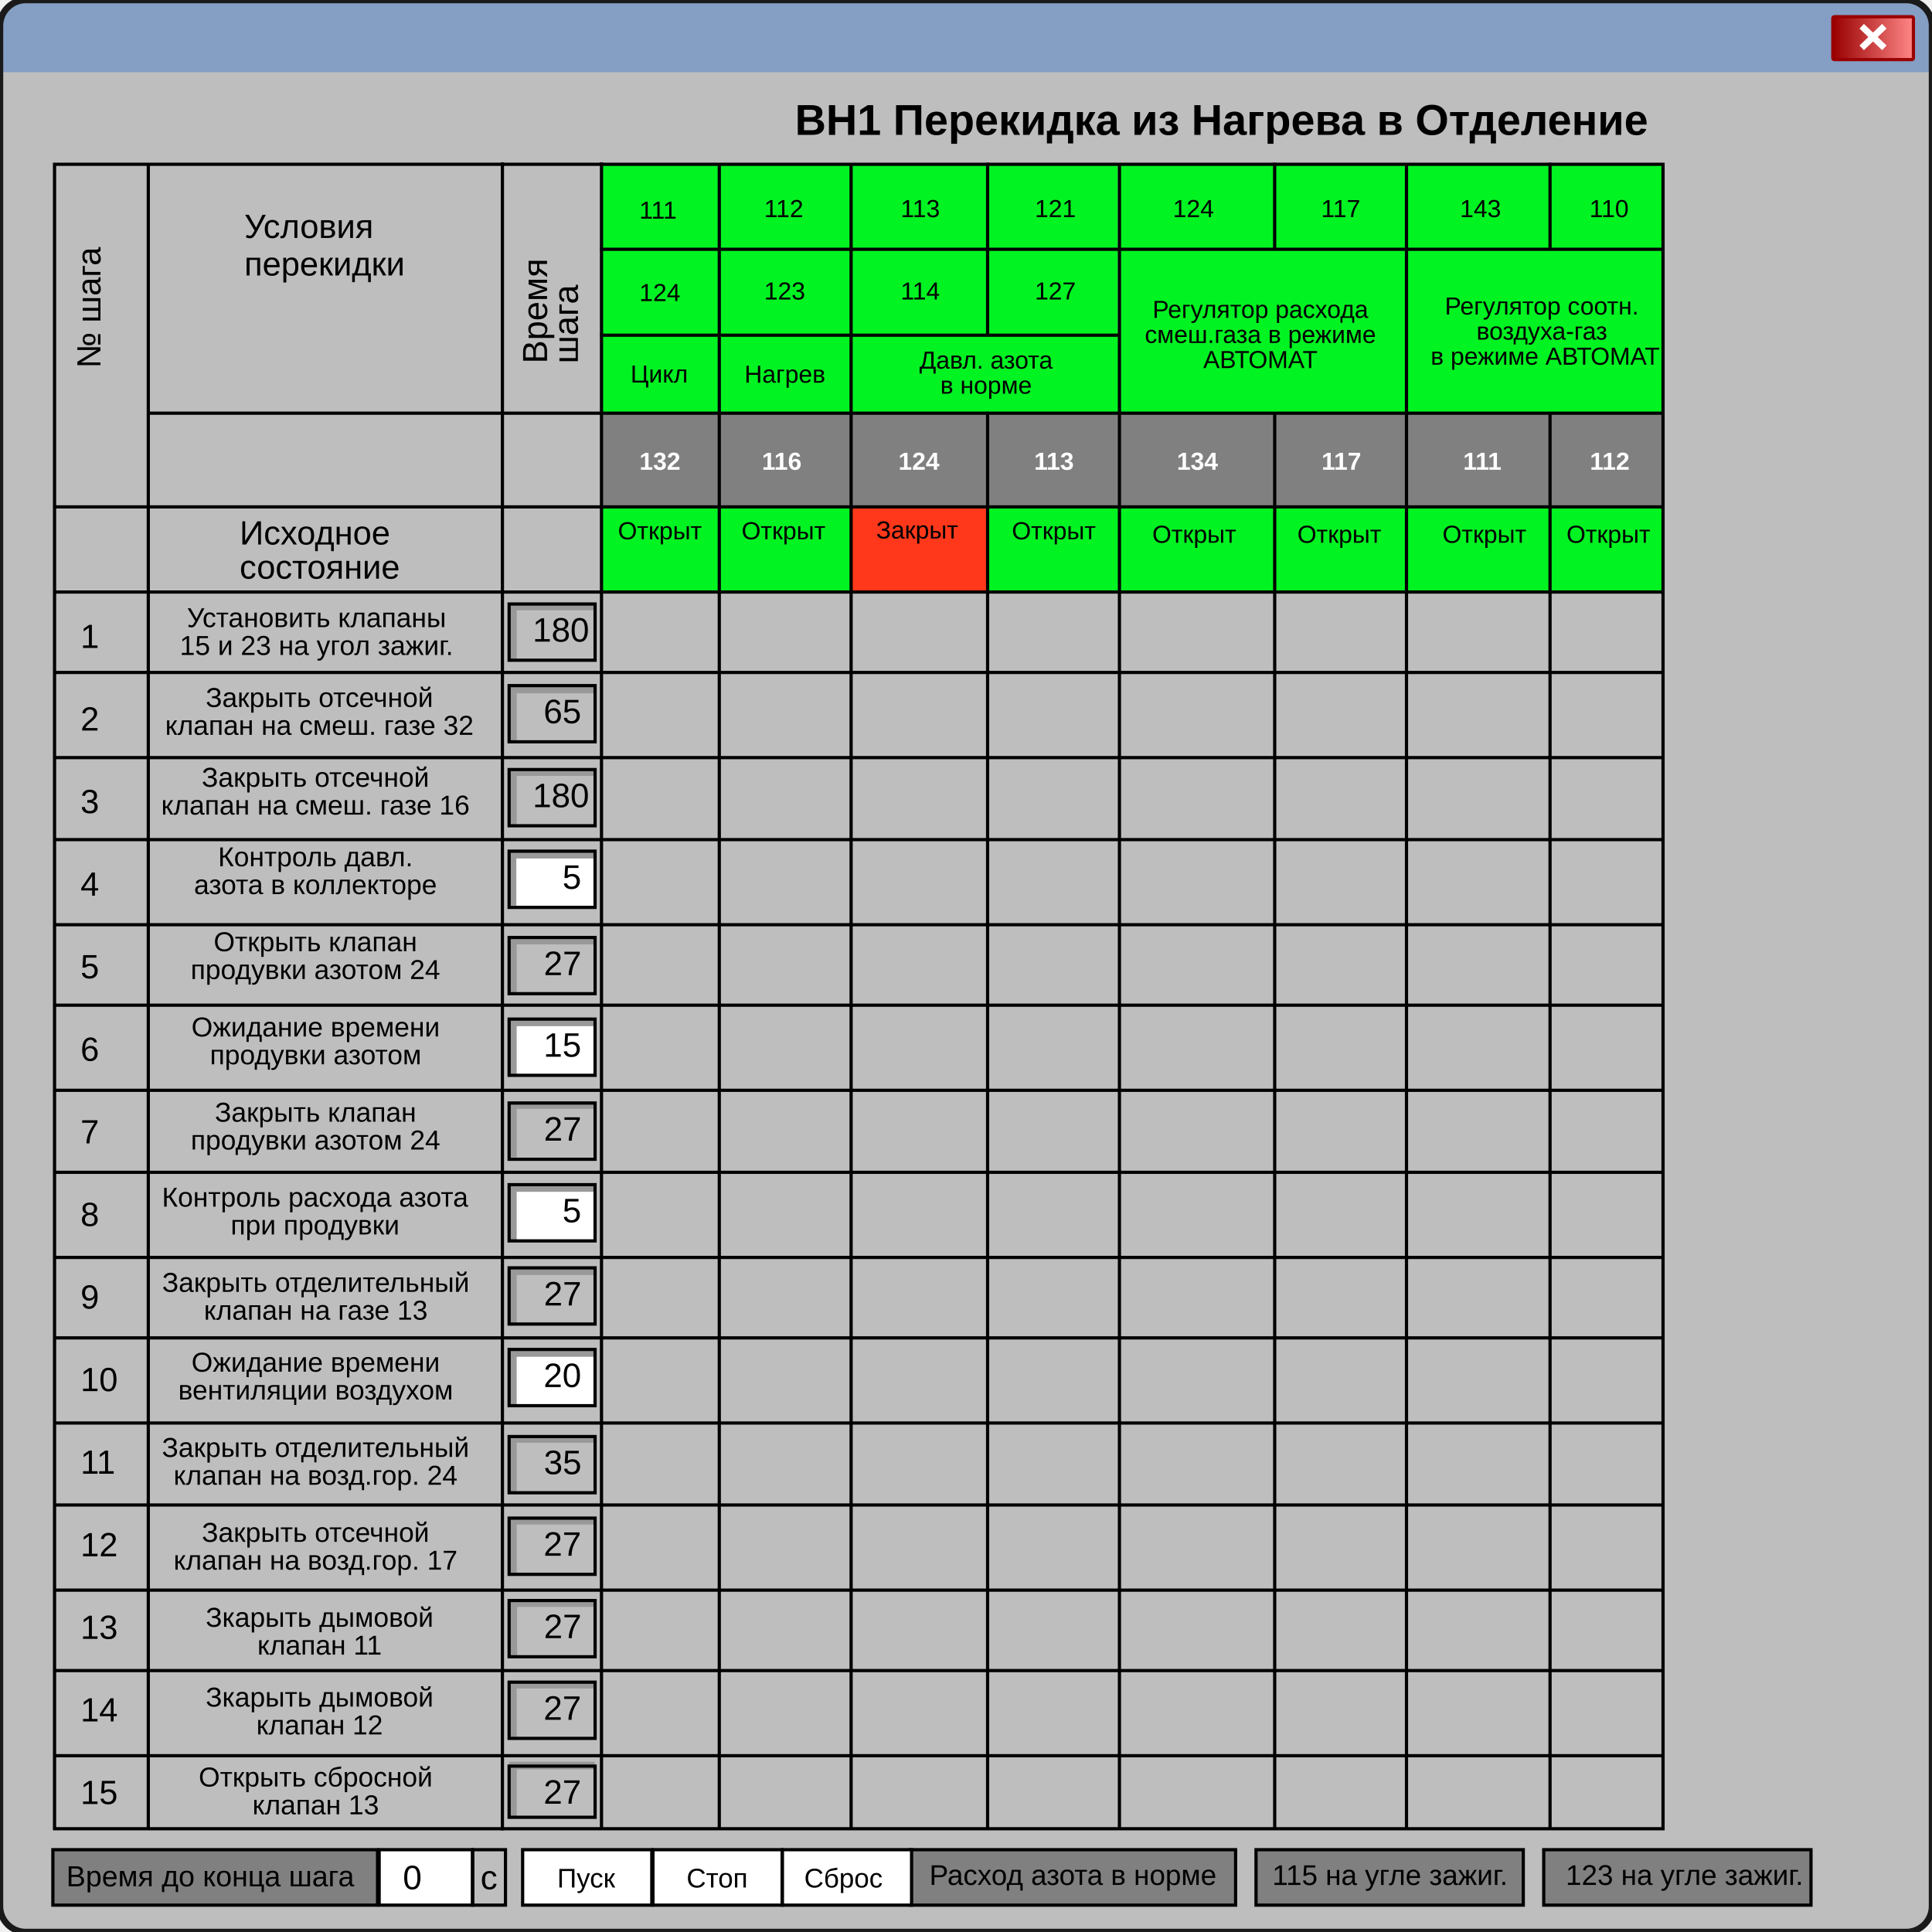
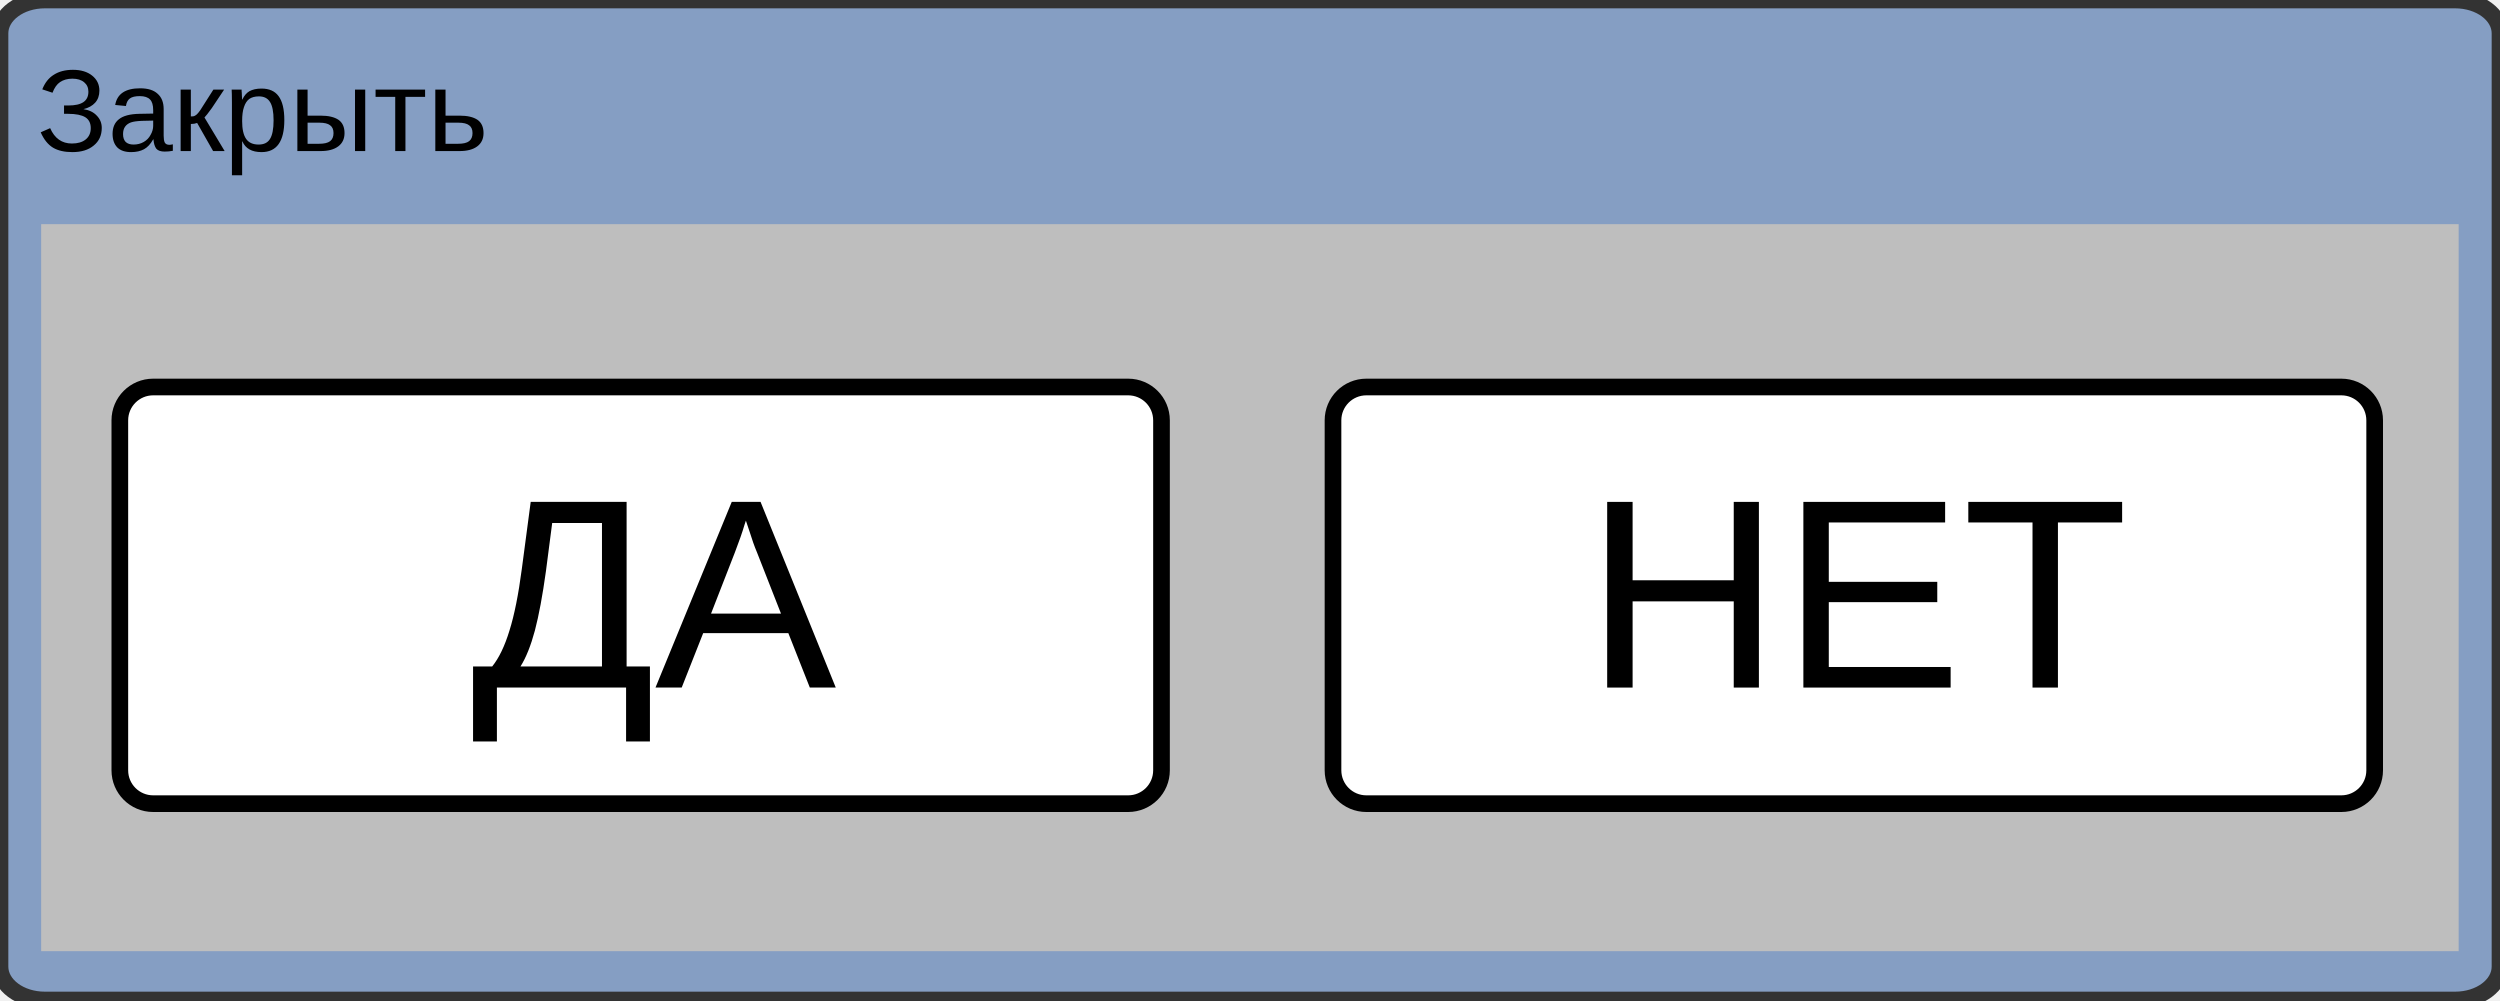
- <svg xmlns="http://www.w3.org/2000/svg" xml:space="preserve" width="600" height="600" fill-rule="evenodd" clip-rule="evenodd" image-rendering="optimizeQuality" shape-rendering="geometricPrecision" text-rendering="geometricPrecision">
+ <svg xmlns="http://www.w3.org/2000/svg" xml:space="preserve" width="150" height="60" style="shape-rendering:geometricPrecision;text-rendering:geometricPrecision;image-rendering:optimizeQuality;fill-rule:evenodd;clip-rule:evenodd">
  <defs>
-     <clipPath id="a">
-       <path d="M8 0h584c4.4 0 8 3.6 8 8v584c0 4.4-3.6 8-8 8H8c-4.4 0-8-3.6-8-8V8c0-4.4 3.6-8 8-8z" />
-     </clipPath>
-     <clipPath id="c">
-       <path d="M158.11 264.34h26.69v17.46h-26.69v-17.46z" />
-     </clipPath>
-     <clipPath id="d">
-       <path d="M158.11 316.49h26.69v17.46h-26.69v-17.46z" />
-     </clipPath>
-     <clipPath id="e">
-       <path d="M158.11 367.91h26.69v17.46h-26.69v-17.46z" />
-     </clipPath>
-     <clipPath id="f">
-       <path d="M158.11 419.08h26.69v17.47h-26.69v-17.47z" />
-     </clipPath>
-     <linearGradient id="b" x1="569.2" x2="594.23" y1="11.85" y2="11.85" gradientUnits="userSpaceOnUse">
-       <stop offset="0" stop-color="#900" />
-       <stop offset="1" stop-color="#FF8787" />
-     </linearGradient>
+     <style>@font-face{font-family:"Arial";font-variant:normal;font-weight:400;src:url(#FontID0)format(svg)}.str1{stroke:#000;stroke-miterlimit:22.926}.fil3{fill:#000}.fil2{fill:#fff}.fnt0{font-weight:400;font-size:16.2px;font-family:"Arial"}</style>
+     <font id="FontID0" font-variant="normal" font-weight="400" horiz-adv-x="666" style="fill-rule:nonzero">
+       <font-face font-family="Arial">
+         <font-face-src>
+           <font-face-name name="Arial" />
+         </font-face-src>
+       </font-face>
+       <missing-glyph>
+         <path d="M0 0z" />
+       </missing-glyph>
+       <glyph d="m-1.531 0 274.643 715.879h104.112L668.708 0h-107.83l-82.823 216.973h-301.4L99.008 0H-1.532zm205.964 293.963h243.949l-74.657 198.454c-22.456 60.295-39.443 110.09-51.327 149.46-9.77-46.66-22.966-92.52-39.443-137.795l-78.522-210.12z" horiz-adv-x="666" unicode="А" />
+       <glyph d="M141.951 715.879h435.914V83.989h64.013v-250.948h-83.99V-.001H83.99v-166.958H0V83.989h54.973c58.034 86.979 86.979 262.759 86.979 527.195v104.695zm340.916-83.99H232.94v-36.672c0-61.024-5.468-144.503-16.477-250.292C205.6 239.136 183.946 152.157 151.94 83.989h330.927v547.9z" horiz-adv-x="677" unicode="Д" />
+       <glyph d="M78.959 0v715.879h516.915v-83.99H173.958V411.928h394.94v-83.989h-394.94V83.989H612.86V-.001H78.959z" horiz-adv-x="666" unicode="Е" />
+       <glyph d="m38.018 201.92 89.893 22.98c6.927-34.639 25.176-69.278 54.746-103.917 29.908-34.639 69.278-52.043 118.279-52.043 50.015 0 89.554 12.842 118.448 38.694 28.894 25.684 43.425 56.774 43.425 93.272 0 39.37-15.207 70.798-45.622 93.947-30.414 23.318-71.812 34.977-124.193 34.977H247.88v82.965c43.257 0 76.375 2.534 99.355 7.434 23.149 5.07 43.425 17.911 60.998 38.526 17.742 20.445 26.528 43.932 26.528 70.291 0 30.922-11.997 58.126-36.16 81.106-23.993 22.98-56.604 34.47-97.664 34.47-35.99 0-66.574-8.956-91.92-27.204-25.345-18.08-42.75-42.074-52.55-71.813-9.631-29.908-14.531-52.212-14.531-66.912l-90.906 21.121c22.304 151.904 105.944 227.772 250.583 227.772 69.785 0 125.038-19.431 165.76-58.295 40.89-38.863 61.336-84.147 61.336-136.02 0-66.744-31.428-118.28-94.454-154.947 36.497-10.138 66.912-30.921 91.582-61.843 24.5-31.09 36.835-68.264 36.835-111.52 0-61.674-23.825-113.21-71.474-154.608-47.65-41.566-110.676-62.35-189.416-62.35-135.176 0-223.21 71.306-263.763 213.916z" horiz-adv-x="603" unicode="З" />
+       <glyph d="M81 0v715.879h94.926V420.895h369.933v294.984h94.998V0H545.86v336.906H175.926V0H81z" horiz-adv-x="722" unicode="Н" />
+       <glyph d="M258.968 0v631.89H22.966v83.99h566.929v-83.99H353.893V0h-94.926z" horiz-adv-x="610" unicode="Т" />
+       <glyph d="M404.853 64.885c-32.78-27.711-64.209-47.312-94.285-58.802-30.246-11.49-62.52-17.066-97.158-17.066-56.943 0-100.875 13.856-131.46 41.567-30.583 27.71-45.96 63.195-45.96 106.282 0 25.345 5.746 48.494 17.236 69.446 11.659 21.122 26.866 37.68 45.622 50.353 18.756 12.673 39.708 22.305 63.195 28.894 17.404 4.394 43.594 8.787 78.402 13.18 70.967 8.28 123.348 18.418 156.804 30.077.338 11.997.507 19.6.507 22.81 0 35.654-8.28 60.83-25.008 75.53-22.473 19.77-55.929 29.57-100.199 29.57-41.566 0-72.15-7.265-91.75-21.797-19.94-14.531-34.302-40.215-43.933-77.05l-85.837 11.996c7.773 36.667 20.615 66.575 38.525 89.217 18.08 22.642 44.102 40.046 78.065 52.38 33.794 11.998 73.333 18.25 117.94 18.25 44.27 0 80.43-5.239 108.31-15.715 27.543-10.476 47.988-23.487 60.999-39.2 13.01-15.884 22.135-35.823 27.542-59.985 2.873-15.039 4.393-42.074 4.393-80.768v-116.59c0-81.613 1.69-132.98 5.407-154.777 3.549-21.797 10.814-42.75 21.46-62.688h-91.92c-8.787 18.418-14.532 40.215-16.897 64.884zm-7.097 194.992c-31.935-13.011-79.923-23.994-143.963-32.95-36.328-5.238-61.843-10.983-76.881-17.572-15.039-6.421-26.529-15.884-34.64-28.218-8.11-12.504-12.334-26.36-12.334-41.736 0-23.15 8.787-42.58 26.697-58.126 17.742-15.545 43.764-23.318 77.896-23.318 33.794 0 64.04 7.266 90.399 22.135 26.36 14.7 45.79 34.808 58.126 60.323 9.63 19.77 14.193 49.001 14.193 87.526l.507 31.936z" horiz-adv-x="555" unicode="а" />
+       <glyph d="M64.885 518.739h88.033V294.853c28.05 0 47.65 5.238 58.97 16.221 11.153 10.645 27.712 41.736 49.678 93.61 17.235 40.89 31.26 67.926 41.905 80.936 10.814 13.011 23.149 21.798 37.173 26.19 14.194 4.563 36.667 6.929 67.42 6.929h17.741V446.25l-24.5.507c-23.15 0-38.019-3.548-44.44-10.307-6.928-7.266-17.404-28.556-31.428-64.04-13.349-33.963-25.515-57.45-36.667-70.46-10.983-13.011-28.049-24.839-51.198-35.653 37.85-10.138 75.023-45.284 111.69-105.606L445.742 0h-96.65l-95.131 160.184c-19.094 32.611-35.822 53.901-49.846 64.209-14.363 10.307-31.429 15.545-51.198 15.545V0H64.884v518.739z" horiz-adv-x="437" unicode="к" />
+       <glyph d="M65.898-198.878v717.617h80.092v-68.095c18.756 26.19 40.046 46.129 63.871 59.309 23.656 13.18 52.55 19.77 86.344 19.77 44.27 0 83.302-11.322 117.096-34.133 33.794-22.642 59.309-54.746 76.543-96.144 17.235-41.398 25.853-86.85 25.853-136.19 0-52.888-9.462-100.537-28.387-142.949-19.094-42.411-46.636-74.854-82.964-97.496-36.16-22.473-74.347-33.794-114.393-33.794-29.232 0-55.592 6.083-78.74 18.418-23.319 12.335-42.243 27.88-57.282 46.636v-252.95H65.898zm80.092 455.037c0-66.405 13.349-115.576 40.215-147.342 27.035-31.935 59.647-47.819 98.003-47.819 39.032 0 72.32 16.39 99.861 49.509 27.88 32.949 41.736 83.809 41.736 153.087 0 65.898-13.518 115.238-40.722 148.018-27.035 32.78-59.477 49.17-96.989 49.17-37.342 0-70.46-17.573-99.016-52.38-28.894-34.978-43.088-85.5-43.088-152.243z" horiz-adv-x="555" unicode="р" />
+       <glyph d="M19.939 518.739h419.89v-72.995H273.9V0h-88.033v445.744H19.938v72.995z" horiz-adv-x="457" unicode="т" />
+       <glyph d="M559.63 518.739h88.034V0H559.63v518.739zm-490.69 0h88.034V315.806h110.845c72.488 0 128.078-14.024 167.28-42.074 39.202-28.218 58.633-67.08 58.633-116.42 0-43.426-16.39-80.43-49.001-111.183C412.119 15.377 359.908.001 288.096.001H68.942V518.74zm88.034-446.757h92.257c55.423 0 95.3 6.759 118.955 20.445 23.825 13.687 35.653 34.977 35.653 64.04 0 22.473-8.955 42.412-26.36 60.154-17.741 17.403-56.435 26.19-116.59 26.19H156.974V71.98z" horiz-adv-x="718" unicode="ы" />
+       <glyph d="M64.04 518.739h87.864V315.806h111.351c72.489 0 128.417-14.024 167.62-42.074 39.2-28.218 58.801-67.08 58.801-116.42 0-43.426-16.221-80.43-49.001-111.183C407.895 15.377 355.682.001 283.702.001H64.04V518.74zm87.864-446.757H244.5c55.76 0 95.637 6.759 119.462 20.445 23.825 13.687 35.822 34.977 35.822 64.04 0 22.473-8.787 42.412-26.529 60.154-17.572 17.403-56.605 26.19-117.096 26.19H151.904V71.98z" horiz-adv-x="520" unicode="ь" />
+     </font>
  </defs>
-   <path fill="#859EC3" d="M8 0h584c4.4 0 8 3.6 8 8v584c0 4.4-3.6 8-8 8H8c-4.4 0-8-3.6-8-8V8c0-4.4 3.6-8 8-8z" />
-   <g clip-path="url(#a)">
-     <path fill="#BEBEBE" d="M-13.88 22.43h623.96v618.2H-13.88z" />
+   <g id="Слой_x0020_1">
+     <rect width="150" height="60" rx="2.69" ry="2" style="fill:#859ec3;stroke:#333;stroke-miterlimit:22.926" />
+     <path d="M2.47 13.45h145.05v43.62H2.47z" style="fill:#bebebe" />
+     <rect width="62.5" height="25" x="7.19" y="23.22" class="fil2 str1" rx="2" ry="2" />
+     <rect width="62.5" height="25" x="79.98" y="23.22" class="fil2 str1" rx="2" ry="2" />
+     <text x="75" y="30" class="fil3 fnt0" transform="matrix(1.00617 0 0 1 -47.205 11.254)">ДА</text>
+     <text x="75" y="30" class="fil3 fnt0" transform="matrix(1.00617 0 0 1 19.632 11.254)">НЕТ</text>
+     <text x="75" y="30" class="fil3" style="font-weight:400;font-size:6.99px;font-family:&quot;Arial&quot;" transform="matrix(1.00617 0 0 1 -73.256 -20.936)">Закрыть</text>
  </g>
-   <path fill="none" stroke="#1A1A1A" stroke-miterlimit="22.926" stroke-width="2" d="M8 0h584c4.4 0 8 3.6 8 8v584c0 4.4-3.6 8-8 8H8c-4.4 0-8-3.6-8-8V8c0-4.4 3.6-8 8-8z" />
-   <path fill="#01F322" d="M264.35 104.3h83.2v24.08h-83.2z" />
-   <path fill="#01F322" d="M187 51.17h36.2v26.17H187z" />
-   <path fill="#01F322" d="M187 77.61h36.2v26.17H187z" />
-   <path fill="#01F322" d="M187 104.3h36.2v24.08H187z" />
-   <path fill="#01F322" d="M223.72 51.17h40.62v26.17h-40.62z" />
-   <path fill="#01F322" d="M223.72 77.61h40.62v26.17h-40.62z" />
-   <path fill="#01F322" d="M223.72 104.3h40.62v24.08h-40.62z" />
-   <path fill="#01F322" d="M264.35 51.17h42.18v26.17h-42.18z" />
-   <path fill="#01F322" d="M264.35 77.61h42.18v26.17h-42.18z" />
-   <path fill="#01F322" d="M306.53 51.17h40.63v26.17h-40.63z" />
-   <path fill="#01F322" d="M306.53 77.61h40.63v26.17h-40.63z" />
-   <path fill="#01F322" d="M347.81 51.17h47.79v26.17h-47.79z" />
-   <path fill="#01F322" d="M395.72 51.17H437v26.17h-41.28z" />
-   <path fill="#01F322" d="M437.13 51.17h44.27v26.17h-44.27z" />
-   <path fill="#01F322" d="M481.4 51.17h35.55v26.17H481.4z" />
-   <path fill="#01F322" d="M348.06 77.48h88.28v51.3h-88.28z" />
-   <path fill="#01F322" d="M436.87 77.48h79.94v51.04h-79.94z" />
-   <path fill="#01F322" d="M223.29 157.66h40.84v26.67h-40.84z" />
-   <path fill="#01F322" d="M307.14 157.66h40.46v26.67h-40.46z" />
-   <path fill="#01F322" d="M347.07 157.66h48.7v26.67h-48.7z" />
-   <path fill="#01F322" d="M396.03 157.66h40.63v26.67h-40.63z" />
-   <path fill="#01F322" d="M436.4 157.66h44.79v26.67H436.4z" />
-   <path fill="#01F322" d="M481.19 157.66h35.42v26.67h-35.42z" />
-   <g stroke-miterlimit="22.926">
-     <rect width="25.03" height="13.32" x="569.2" y="5.19" fill="url(#b)" stroke="#900" rx=".49" ry=".48" />
-     <g fill="none" stroke="#fff" stroke-width="2">
-       <path d="m578.17 8.15 7.03 6.7" />
-       <path d="m585.2 8.15-7.03 6.7" />
-     </g>
-   </g>
-   <path fill="none" stroke="#999" stroke-miterlimit="22.926" stroke-width="2.36" d="M159.28 230.41v-16.28h25.46" />
-   <path fill="none" stroke="#999" stroke-miterlimit="22.926" stroke-width="2.36" d="M159.28 256.06v-16.28h25.46" />
-   <path fill="none" stroke="#999" stroke-miterlimit="22.926" stroke-width="2.36" d="M159.28 308.4v-16.28h25.46" />
-   <path fill="none" stroke="#999" stroke-miterlimit="22.926" stroke-width="2.36" d="M159.28 359.44v-16.27h25.46" />
-   <path fill="none" stroke="#999" stroke-miterlimit="22.926" stroke-width="2.36" d="M159.28 411.07v-16.28h25.46" />
-   <path fill="none" stroke="#999" stroke-miterlimit="22.926" stroke-width="2.36" d="M159.28 463.16v-16.28h25.46" />
-   <path fill="none" stroke="#999" stroke-miterlimit="22.926" stroke-width="2.36" d="M159.28 488.55v-16.28h25.46" />
-   <path fill="none" stroke="#999" stroke-miterlimit="22.926" stroke-width="2.36" d="M159.42 514.13v-16.27h25.45" />
-   <path fill="none" stroke="#999" stroke-miterlimit="22.926" stroke-width="2.36" d="M159.28 539.46v-16.28h25.46" />
-   <path fill="none" stroke="#999" stroke-miterlimit="22.926" stroke-width="2.36" d="M159.28 564.59v-16.28h25.46" />
-   <text x="300" y="300" font-family="Arial" font-size="13.41" font-weight="bold" transform="matrix(.9988 0 0 1 -52.768 -258.12)">ВН1 Перекидка из Нагрева в Отделение</text>
-   <path fill="gray" d="M186.62 128.42h329.92v29.14H186.62z" />
-   <path fill="#FF381B" d="M264.26 157.14h42.39v26.67h-42.39z" />
-   <path fill="#01F322" d="M186.96 157.66h36.36v26.67h-36.36z" />
-   <path fill="none" stroke="#000" stroke-miterlimit="22.926" d="M46.05 50.95v517.1" />
-   <path fill="none" stroke="#000" stroke-miterlimit="22.926" d="M516.6 128.32H46.16" />
-   <path fill="none" stroke="#000" stroke-miterlimit="22.926" d="M516.6 157.42H17.09" />
-   <path fill="none" stroke="#000" stroke-miterlimit="22.926" d="M516.13 183.86H17.09" />
-   <path fill="none" stroke="#000" stroke-miterlimit="22.926" d="M516.13 208.84H17.09" />
-   <path fill="none" stroke="#000" stroke-miterlimit="22.926" d="M516.13 235.28H17.09" />
-   <path fill="none" stroke="#000" stroke-miterlimit="22.926" d="M516.13 260.75H17.09" />
-   <path fill="none" stroke="#000" stroke-miterlimit="22.926" d="M516.13 287.18H17.09" />
-   <path fill="none" stroke="#000" stroke-miterlimit="22.926" d="M516.13 312.17H17.09" />
-   <path fill="none" stroke="#000" stroke-miterlimit="22.926" d="M516.13 338.6H17.09" />
-   <path fill="none" stroke="#000" stroke-miterlimit="22.926" d="M516.13 364.07H17.09" />
-   <path fill="none" stroke="#000" stroke-miterlimit="22.926" d="M516.13 390.51H17.09" />
-   <path fill="none" stroke="#000" stroke-miterlimit="22.926" d="M516.13 415.49H17.09" />
-   <path fill="none" stroke="#000" stroke-miterlimit="22.926" d="M516.13 441.93H17.09" />
-   <path fill="none" stroke="#000" stroke-miterlimit="22.926" d="M516.13 467.39H17.09" />
-   <path fill="none" stroke="#000" stroke-miterlimit="22.926" d="M516.13 493.83H17.09" />
-   <path fill="none" stroke="#000" stroke-miterlimit="22.926" d="M516.13 518.81H17.09" />
-   <path fill="none" stroke="#000" stroke-miterlimit="22.926" d="M516.13 545.25H17.09" />
-   <path fill="none" stroke="#000" stroke-miterlimit="22.926" d="M156.03 50.42v518.01" />
-   <path fill="none" stroke="#000" stroke-miterlimit="22.926" d="M223.38 50.71v517.06" />
-   <path fill="none" stroke="#000" stroke-miterlimit="22.926" d="M264.32 50.91v516.86" />
-   <path fill="none" stroke="#000" stroke-miterlimit="22.926" d="M306.71 127.87v439.9" />
-   <path fill="none" stroke="#000" stroke-miterlimit="22.926" d="M347.65 51.07v516.7" />
-   <path fill="none" stroke="#000" stroke-miterlimit="22.926" d="M395.87 128.39v439.38" />
-   <path fill="none" stroke="#000" stroke-miterlimit="22.926" d="M436.8 51.03v516.74" />
-   <path fill="none" stroke="#999" stroke-miterlimit="22.926" stroke-width="2.36" d="M159.28 204.63v-16.28h25.46" />
-   <path fill="none" stroke="#000" stroke-miterlimit="22.926" d="M481.38 128.4v439.37" />
-   <path fill="none" stroke="#000" stroke-miterlimit="22.926" d="M158.11 187.58h26.7v17.46h-26.7z" />
-   <path fill="gray" stroke="#000" stroke-miterlimit="22.926" d="M16.42 574.44h100.83v17.22H16.42z" />
-   <path fill="none" stroke="#000" stroke-miterlimit="22.926" d="M146.82 574.44h10.16v17.22h-10.16z" />
-   <path fill="#fff" stroke="#000" stroke-miterlimit="22.926" d="M117.75 574.44h28.95v17.22h-28.95z" />
-   <path fill="gray" stroke="#000" stroke-miterlimit="22.926" d="M282.71 574.44h101.02v17.22H282.71z" />
-   <path fill="#fff" stroke="#000" stroke-miterlimit="22.926" d="M162.31 574.44h40.11v17.22h-40.11z" />
-   <path fill="#fff" stroke="#000" stroke-miterlimit="22.926" d="M202.78 574.44h40.11v17.22h-40.11z" />
-   <path fill="#fff" stroke="#000" stroke-miterlimit="22.926" d="M242.99 574.44h40.11v17.22h-40.11z" />
-   <path fill="gray" stroke="#000" stroke-miterlimit="22.926" d="M390.07 574.44h83v17.22h-83z" />
-   <path fill="gray" stroke="#000" stroke-miterlimit="22.926" d="M479.42 574.44h83v17.22h-83z" />
-   <text x="300" y="300" font-family="Arial" font-size="10.43" transform="matrix(.9988 0 0 1 -223.773 -226.101)">Условия </text>
-   <text x="300" y="311.66" font-family="Arial" font-size="10.43" transform="matrix(.9988 0 0 1 -223.773 -226.101)">перекидки</text>
-   <text x="300" y="300" font-family="Arial" font-size="10.43" transform="matrix(.9988 0 0 1 -225.227 -130.903)">Исходное </text>
-   <text x="300" y="310.61" font-family="Arial" font-size="10.43" transform="matrix(.9988 0 0 1 -225.227 -130.903)">состояние</text>
-   <text x="259.69" y="300" font-family="Arial" font-size="8.5" transform="matrix(.9988 0 0 1 -201.332 -105.241)">Установить клапаны</text>
-   <text x="257.48" y="308.64" font-family="Arial" font-size="8.5" transform="matrix(.9988 0 0 1 -201.332 -105.241)">15 и 23 на угол зажиг.</text>
-   <text x="300" y="300" font-family="Arial" font-size="10.43" transform="matrix(.9988 0 0 1 -274.646 -98.765)">1</text>
-   <text x="300" y="325.64" font-family="Arial" font-size="10.43" transform="matrix(.9988 0 0 1 -274.646 -98.765)">2</text>
-   <text x="300" y="351.29" font-family="Arial" font-size="10.43" transform="matrix(.9988 0 0 1 -274.646 -98.765)">3</text>
-   <text x="300" y="376.93" font-family="Arial" font-size="10.43" transform="matrix(.9988 0 0 1 -274.646 -98.765)">4</text>
-   <text x="300" y="402.58" font-family="Arial" font-size="10.43" transform="matrix(.9988 0 0 1 -274.646 -98.765)">5</text>
-   <text x="300" y="428.22" font-family="Arial" font-size="10.43" transform="matrix(.9988 0 0 1 -274.646 -98.765)">6</text>
-   <text x="300" y="453.86" font-family="Arial" font-size="10.43" transform="matrix(.9988 0 0 1 -274.646 -98.765)">7</text>
-   <text x="300" y="479.51" font-family="Arial" font-size="10.43" transform="matrix(.9988 0 0 1 -274.646 -98.765)">8</text>
-   <text x="300" y="505.15" font-family="Arial" font-size="10.43" transform="matrix(.9988 0 0 1 -274.646 -98.765)">9</text>
-   <text x="300" y="530.8" font-family="Arial" font-size="10.43" transform="matrix(.9988 0 0 1 -274.646 -98.765)">10</text>
-   <text x="300" y="556.44" font-family="Arial" font-size="10.43" transform="matrix(.9988 0 0 1 -274.646 -98.765)">11</text>
-   <text x="300" y="582.08" font-family="Arial" font-size="10.43" transform="matrix(.9988 0 0 1 -274.646 -98.765)">12</text>
-   <text x="300" y="607.73" font-family="Arial" font-size="10.43" transform="matrix(.9988 0 0 1 -274.646 -98.765)">13</text>
-   <text x="300" y="633.37" font-family="Arial" font-size="10.43" transform="matrix(.9988 0 0 1 -274.646 -98.765)">14</text>
-   <text x="300" y="659.02" font-family="Arial" font-size="10.43" transform="matrix(.9988 0 0 1 -274.646 -98.765)">15</text>
-   <text x="300" y="300" font-family="Arial" font-size="10.85" transform="matrix(0 -1 .9988 0 -129.743 412.905)">Время</text>
-   <text x="300" y="309.58" font-family="Arial" font-size="10.85" transform="matrix(0 -1 .9988 0 -129.743 412.905)">шага</text>
-   <path fill="none" stroke="#000" stroke-miterlimit="22.926" d="M186.8 50.42v517.66" />
-   <path fill="none" stroke="#000" stroke-miterlimit="22.926" d="M395.86 50.55v27.17" />
-   <path fill="none" stroke="#000" stroke-miterlimit="22.926" d="M186.35 77.42h330.56" />
-   <path fill="none" stroke="#000" stroke-miterlimit="22.926" d="M186.35 104.1h161.47" />
-   <path fill="none" stroke="#000" stroke-miterlimit="22.926" d="M306.71 50.55v53.55" />
-   <path fill="none" stroke="#000" stroke-miterlimit="22.926" d="M481.38 50.55v27.17" />
-   <text x="264.63" y="300" font-family="Arial" font-size="8.5" transform="matrix(.9988 0 0 1 -200.437 -80.44)">Закрыть отсечной</text>
-   <text x="252.03" y="308.64" font-family="Arial" font-size="8.5" transform="matrix(.9988 0 0 1 -200.437 -80.44)">клапан на смеш. газе 32 </text>
-   <text x="300" y="300" font-family="Arial" font-size="7.66" transform="matrix(.9988 0 0 1 -101.093 -232.091)">111</text>
-   <text x="300" y="300" font-family="Arial" font-size="7.66" transform="matrix(.9988 0 0 1 -101.093 -206.503)">124</text>
-   <text x="300" y="300" font-family="Arial" font-size="7.66" transform="matrix(.9988 0 0 1 -62.333 -232.576)">112</text>
-   <text x="300" y="300" font-family="Arial" font-size="7.66" transform="matrix(.9988 0 0 1 -62.333 -206.988)">123</text>
-   <text x="300" y="300" font-family="Arial" font-size="7.66" transform="matrix(.9988 0 0 1 -19.939 -232.576)">113</text>
-   <text x="300" y="300" font-family="Arial" font-size="7.66" transform="matrix(.9988 0 0 1 -19.939 -206.988)">114</text>
-   <text x="300" y="300" font-family="Arial" font-size="7.66" transform="matrix(.9988 0 0 1 21.729 -232.576)">121</text>
-   <text x="300" y="300" font-family="Arial" font-size="7.66" transform="matrix(.9988 0 0 1 21.729 -206.988)">127</text>
-   <text x="300" y="300" font-family="Arial" font-size="7.66" transform="matrix(.9988 0 0 1 64.608 -232.576)">124</text>
-   <text x="300" y="300" font-family="Arial" font-size="7.66" transform="matrix(.9988 0 0 1 110.636 -232.576)">117</text>
-   <text x="300" y="300" font-family="Arial" font-size="7.66" transform="matrix(.9988 0 0 1 153.756 -232.576)">143</text>
-   <text x="300" y="300" font-family="Arial" font-size="7.66" transform="matrix(.9988 0 0 1 193.97 -232.576)">110</text>
-   <text x="300" y="300" font-family="Arial" font-size="7.66" transform="matrix(.9988 0 0 1 -103.827 -181.202)">Цикл</text>
-   <text x="300" y="300" font-family="Arial" font-size="7.66" transform="matrix(.9988 0 0 1 -68.444 -181.157)">Нагрев</text>
-   <text x="279.27" y="300" font-family="Arial" font-size="7.66" transform="matrix(.9988 0 0 1 6.598 -185.522)">Давл. азота</text>
-   <text x="285.76" y="307.79" font-family="Arial" font-size="7.66" transform="matrix(.9988 0 0 1 6.598 -185.522)">в норме</text>
-   <text x="266.44" y="300" font-family="Arial" font-size="7.66" transform="matrix(.9988 0 0 1 91.807 -201.279)">Регулятор расхода</text>
-   <text x="264.04" y="307.79" font-family="Arial" font-size="7.66" transform="matrix(.9988 0 0 1 91.807 -201.279)">смеш.газа в режиме</text>
-   <text x="282.21" y="315.58" font-family="Arial" font-size="7.66" transform="matrix(.9988 0 0 1 91.807 -201.279)">АВТОМАТ</text>
-   <text x="255.34" y="300" font-family="Arial" font-size="8.84" transform="matrix(.9988 0 0 1 33.597 285.374)">Расход азота в норме</text>
-   <text x="263.38" y="300" font-family="Arial" font-size="8.84" transform="matrix(.9988 0 0 1 132.059 285.393)">115 на угле зажиг.</text>
-   <text x="300" y="300" font-family="Arial" font-size="10.43" transform="matrix(0 -1 .9988 0 -268.446 414.34)">№ шага</text>
-   <text x="300" y="300" font-family="Arial" font-size="10.54" transform="matrix(.9988 0 0 1 -134.229 -100.741)">180</text>
-   <path fill="none" stroke="#000" stroke-miterlimit="22.926" d="M158.11 212.92h26.7v17.46h-26.7z" />
-   <text x="288.27" y="300" font-family="Arial" font-size="10.54" transform="matrix(.9988 0 0 1 -119.118 -75.395)">65</text>
-   <path fill="none" stroke="#000" stroke-miterlimit="22.926" d="M158.11 238.99h26.7v17.46h-26.7z" />
-   <text x="300" y="300" font-family="Arial" font-size="10.54" transform="matrix(.9988 0 0 1 -134.229 -49.322)">180</text>
-   <path fill="#fff" d="M158.11 264.34h26.69v17.46h-26.69z" />
-   <g clip-path="url(#c)">
-     <path fill="none" stroke="#999" stroke-miterlimit="22.926" stroke-width="2" d="M159.35 281.25v-15.64h25.86" />
-   </g>
-   <path fill="none" stroke="#000" stroke-miterlimit="22.926" d="M158.11 264.34h26.69v17.46h-26.69z" />
-   <text x="294.14" y="300" font-family="Arial" font-size="10.54" transform="matrix(.9988 0 0 1 -119.118 -23.976)">5</text>
-   <path fill="none" stroke="#000" stroke-miterlimit="22.926" d="M158.11 291.14h26.7v17.46h-26.7z" />
-   <text x="288.27" y="300" font-family="Arial" font-size="10.54" transform="matrix(.9988 0 0 1 -119.056 2.825)">27</text>
-   <path fill="#fff" d="M158.11 316.49h26.69v17.46h-26.69z" />
-   <g clip-path="url(#d)">
-     <path fill="none" stroke="#999" stroke-miterlimit="22.926" stroke-width="2.36" d="M159.28 333.79v-16.28h25.46" />
-   </g>
-   <path fill="none" stroke="#000" stroke-miterlimit="22.926" d="M158.11 316.49h26.69v17.46h-26.69z" />
-   <text x="288.27" y="300" font-family="Arial" font-size="10.54" transform="matrix(.9988 0 0 1 -119.118 28.17)">15</text>
-   <path fill="none" stroke="#000" stroke-miterlimit="22.926" d="M158.11 342.56h26.7v17.46h-26.7z" />
-   <text x="288.27" y="300" font-family="Arial" font-size="10.54" transform="matrix(.9988 0 0 1 -119.035 54.245)">27</text>
-   <path fill="#fff" d="M158.11 367.91h26.69v17.46h-26.69z" />
-   <g clip-path="url(#e)">
-     <path fill="none" stroke="#999" stroke-miterlimit="22.926" stroke-width="2.36" d="M159.28 385.22v-16.27h25.46" />
-   </g>
-   <path fill="none" stroke="#000" stroke-miterlimit="22.926" d="M158.11 367.91h26.69v17.46h-26.69z" />
-   <text x="294.14" y="300" font-family="Arial" font-size="10.54" transform="matrix(.9988 0 0 1 -119.118 79.59)">5</text>
-   <path fill="none" stroke="#000" stroke-miterlimit="22.926" d="M158.11 393.74h26.7v17.46h-26.7z" />
-   <text x="288.27" y="300" font-family="Arial" font-size="10.54" transform="matrix(.9988 0 0 1 -119.035 105.421)">27</text>
-   <path fill="#fff" d="M158.11 419.08h26.69v17.47h-26.69z" />
-   <g clip-path="url(#f)">
-     <path fill="none" stroke="#999" stroke-miterlimit="22.926" stroke-width="2.36" d="M159.28 436.46v-16.28h25.46" />
-   </g>
-   <path fill="none" stroke="#000" stroke-miterlimit="22.926" d="M158.11 419.08h26.69v17.47h-26.69z" />
-   <text x="288.27" y="300" font-family="Arial" font-size="10.54" transform="matrix(.9988 0 0 1 -119.118 130.767)">20</text>
-   <path fill="none" stroke="#000" stroke-miterlimit="22.926" d="M158.11 446.13h26.7v17.46h-26.7z" />
-   <text x="288.27" y="300" font-family="Arial" font-size="10.54" transform="matrix(.9988 0 0 1 -119.035 157.81)">35</text>
-   <path fill="none" stroke="#000" stroke-miterlimit="22.926" d="M158.11 471.47h26.7v17.46h-26.7z" />
-   <text x="288.27" y="300" font-family="Arial" font-size="10.54" transform="matrix(.9988 0 0 1 -119.118 183.156)">27</text>
-   <path fill="none" stroke="#000" stroke-miterlimit="22.926" d="M158.11 497.06h26.7v17.46h-26.7z" />
-   <text x="288.27" y="300" font-family="Arial" font-size="10.54" transform="matrix(.9988 0 0 1 -119.035 208.744)">27</text>
-   <path fill="none" stroke="#000" stroke-miterlimit="22.926" d="M158.11 522.41h26.7v17.46h-26.7z" />
-   <text x="288.27" y="300" font-family="Arial" font-size="10.54" transform="matrix(.9988 0 0 1 -119.118 234.09)">27</text>
-   <path fill="none" stroke="#000" stroke-miterlimit="22.926" d="M158.11 548.48h26.7v15.89h-26.7z" />
-   <text x="288.27" y="300" font-family="Arial" font-size="10.54" transform="matrix(.9988 0 0 1 -119.118 260.162)">27</text>
-   <text x="294.14" y="300" font-family="Arial" font-size="10.54" transform="matrix(.9988 0 0 1 -168.659 286.72)">0</text>
-   <text x="294.73" y="300" font-family="Arial" font-size="10.54" transform="matrix(.9988 0 0 1 -145.161 286.72)">с</text>
-   <text x="300" y="300" fill="#fff" font-family="Arial" font-size="7.66" font-weight="bold" transform="matrix(.9988 0 0 1 -101.075 -154.113)">132</text>
-   <text x="300" y="300" fill="#fff" font-family="Arial" font-size="7.66" font-weight="bold" transform="matrix(.9988 0 0 1 -63.041 -154.113)">116</text>
-   <text x="300" y="300" fill="#fff" font-family="Arial" font-size="7.66" font-weight="bold" transform="matrix(.9988 0 0 1 -20.646 -154.113)">124</text>
-   <text x="300" y="300" fill="#fff" font-family="Arial" font-size="7.66" font-weight="bold" transform="matrix(.9988 0 0 1 21.506 -154.113)">113</text>
-   <text x="300" y="300" fill="#fff" font-family="Arial" font-size="7.66" font-weight="bold" transform="matrix(.9988 0 0 1 65.84 -154.113)">134</text>
-   <text x="300" y="300" fill="#fff" font-family="Arial" font-size="7.66" font-weight="bold" transform="matrix(.9988 0 0 1 110.777 -154.113)">117</text>
-   <text x="300" y="300" fill="#fff" font-family="Arial" font-size="7.66" font-weight="bold" transform="matrix(.9988 0 0 1 154.746 -154.113)">111</text>
-   <text x="300" y="300" fill="#fff" font-family="Arial" font-size="7.66" font-weight="bold" transform="matrix(.9988 0 0 1 194.113 -154.113)">112</text>
-   <text x="300" y="300" font-family="Arial" font-size="7.66" transform="matrix(.9988 0 0 1 -107.736 -132.526)">Открыт</text>
-   <text x="300" y="300" font-family="Arial" font-size="7.66" transform="matrix(.9988 0 0 1 -69.34 -132.526)">Открыт</text>
-   <text x="300" y="300" font-family="Arial" font-size="7.66" transform="matrix(.9988 0 0 1 14.605 -132.526)">Открыт</text>
-   <text x="300" y="300" font-family="Arial" font-size="7.66" transform="matrix(.9988 0 0 1 58.21 -131.435)">Открыт</text>
-   <text x="300" y="300" font-family="Arial" font-size="7.66" transform="matrix(.9988 0 0 1 103.269 -131.435)">Открыт</text>
-   <text x="300" y="300" font-family="Arial" font-size="7.66" transform="matrix(.9988 0 0 1 148.327 -131.435)">Открыт</text>
-   <text x="300" y="300" font-family="Arial" font-size="7.66" transform="matrix(.9988 0 0 1 186.845 -131.435)">Открыт</text>
-   <text x="300" y="300" font-family="Arial" font-size="7.66" transform="matrix(.9988 0 0 1 -27.55 -132.768)">Закрыт</text>
-   <text x="282" y="300" font-family="Arial" font-size="8.39" transform="matrix(.9988 0 0 1 -108.611 286.176)">Пуск</text>
-   <text x="280.98" y="300" font-family="Arial" font-size="8.39" transform="matrix(.9988 0 0 1 -67.428 286.176)">Стоп</text>
-   <text x="275.6" y="300" font-family="Arial" font-size="8.39" transform="matrix(.9988 0 0 1 -25.518 286.176)">Сброс</text>
-   <text x="210.51" y="300" font-family="Arial" font-size="9.02" transform="matrix(.9988 0 0 1 -189.659 285.809)">Время до конца шага</text>
-   <text x="263.05" y="300" font-family="Arial" font-size="8.84" transform="matrix(.9988 0 0 1 223.525 285.374)">123 на угле зажиг.</text>
-   <text x="269.83" y="300" font-family="Arial" font-size="7.66" transform="matrix(.9988 0 0 1 179.199 -202.321)">Регулятор соотн.</text>
-   <text x="279.66" y="307.79" font-family="Arial" font-size="7.66" transform="matrix(.9988 0 0 1 179.199 -202.321)">воздуха-газ</text>
-   <text x="263.29" y="315.58" font-family="Arial" font-size="7.66" transform="matrix(.9988 0 0 1 179.199 -202.321)"> в режиме АВТОМАТ</text>
-   <text x="269.69" y="300" font-family="Arial" font-size="8.5" transform="matrix(.9988 0 0 1 -201.656 -30.968)">Контроль давл.</text>
-   <text x="262.22" y="308.64" font-family="Arial" font-size="8.5" transform="matrix(.9988 0 0 1 -201.656 -30.968)">азота в коллекторе</text>
-   <text x="268.36" y="300" font-family="Arial" font-size="8.5" transform="matrix(.9988 0 0 1 -201.681 -4.59)">Открыть клапан </text>
-   <text x="261.2" y="308.64" font-family="Arial" font-size="8.5" transform="matrix(.9988 0 0 1 -201.681 -4.59)">продувки азотом 24</text>
-   <text x="268.68" y="300" font-family="Arial" font-size="8.5" transform="matrix(.9988 0 0 1 -201.638 48.352)">Закрыть клапан </text>
-   <text x="261.2" y="308.64" font-family="Arial" font-size="8.5" transform="matrix(.9988 0 0 1 -201.638 48.352)">продувки азотом 24</text>
-   <text x="261.37" y="300" font-family="Arial" font-size="8.5" transform="matrix(.9988 0 0 1 -201.606 21.88)">Ожидание времени</text>
-   <text x="267.11" y="308.64" font-family="Arial" font-size="8.5" transform="matrix(.9988 0 0 1 -201.606 21.88)">продувки азотом</text>
-   <text x="252.37" y="300" font-family="Arial" font-size="8.5" transform="matrix(.9988 0 0 1 -201.783 74.73)">Контроль расхода азота</text>
-   <text x="273.74" y="308.64" font-family="Arial" font-size="8.5" transform="matrix(.9988 0 0 1 -201.783 74.73)">при продувки</text>
-   <text x="252.22" y="300" font-family="Arial" font-size="8.5" transform="matrix(.9988 0 0 1 -201.565 101.201)">Закрыть отделительный</text>
-   <text x="265.21" y="308.64" font-family="Arial" font-size="8.5" transform="matrix(.9988 0 0 1 -201.565 101.201)">клапан на газе 13</text>
-   <text x="261.37" y="300" font-family="Arial" font-size="8.5" transform="matrix(.9988 0 0 1 -201.594 125.988)">Ожидание времени</text>
-   <text x="257.25" y="308.64" font-family="Arial" font-size="8.5" transform="matrix(.9988 0 0 1 -201.594 125.988)">вентиляции воздухом</text>
-   <text x="263.63" y="300" font-family="Arial" font-size="8.5" transform="matrix(.9988 0 0 1 -201.606 254.815)">Открыть сбросной</text>
-   <text x="280.33" y="308.64" font-family="Arial" font-size="8.5" transform="matrix(.9988 0 0 1 -201.606 254.815)">клапан 13</text>
-   <text x="264.58" y="300" font-family="Arial" font-size="8.5" transform="matrix(.9988 0 0 1 -200.384 229.994)">Зкарыть дымовой </text>
-   <text x="280.33" y="308.64" font-family="Arial" font-size="8.5" transform="matrix(.9988 0 0 1 -200.384 229.994)">клапан 12</text>
-   <text x="264.58" y="300" font-family="Arial" font-size="8.5" transform="matrix(.9988 0 0 1 -200.384 205.215)">Зкарыть дымовой </text>
-   <text x="280.64" y="308.64" font-family="Arial" font-size="8.5" transform="matrix(.9988 0 0 1 -200.384 205.215)">клапан 11</text>
-   <text x="252.22" y="300" font-family="Arial" font-size="8.5" transform="matrix(.9988 0 0 1 -201.638 152.46)">Закрыть отделительный</text>
-   <text x="255.84" y="308.64" font-family="Arial" font-size="8.5" transform="matrix(.9988 0 0 1 -201.638 152.46)">клапан на возд.гор. 24</text>
-   <text x="264.63" y="300" font-family="Arial" font-size="8.5" transform="matrix(.9988 0 0 1 -201.638 178.837)">Закрыть отсечной</text>
-   <text x="255.84" y="308.64" font-family="Arial" font-size="8.5" transform="matrix(.9988 0 0 1 -201.638 178.837)">клапан на возд.гор. 17</text>
-   <text x="264.63" y="300" font-family="Arial" font-size="8.5" transform="matrix(.9988 0 0 1 -201.672 -55.662)">Закрыть отсечной</text>
-   <text x="252.03" y="308.64" font-family="Arial" font-size="8.5" transform="matrix(.9988 0 0 1 -201.672 -55.662)">клапан на смеш. газе 16</text>
-   <path fill="none" stroke="#000" stroke-miterlimit="22.926" d="M16.94 51.02h499.53v516.91H16.94z" />
</svg>
